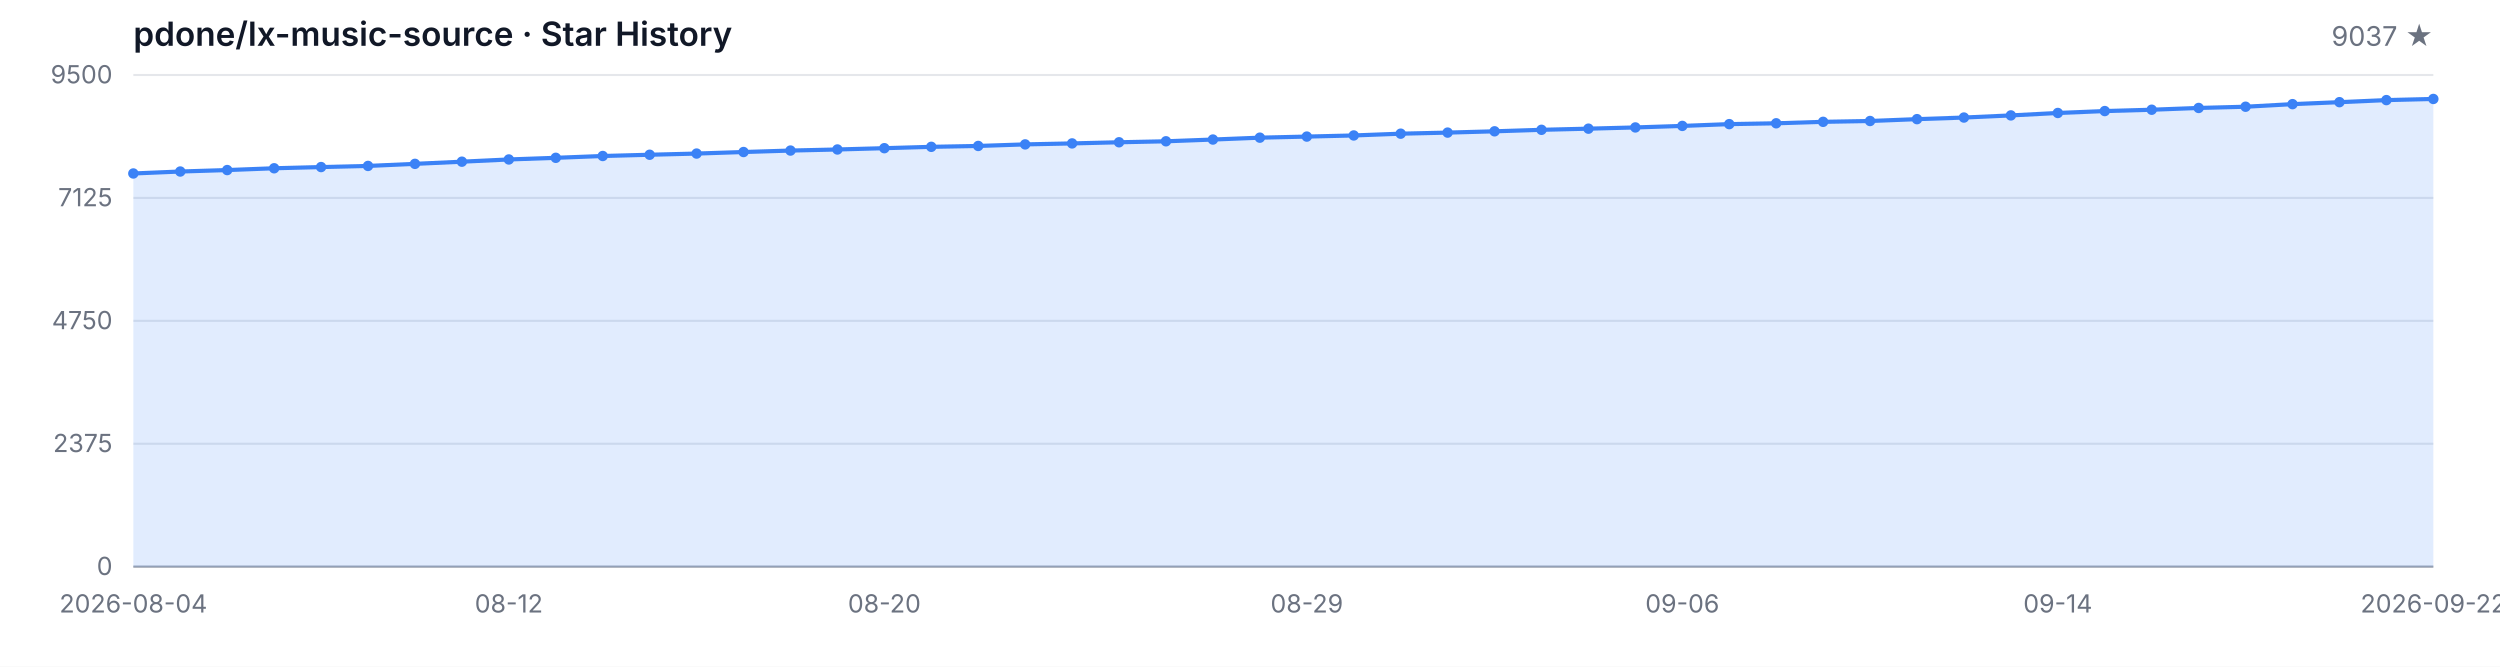
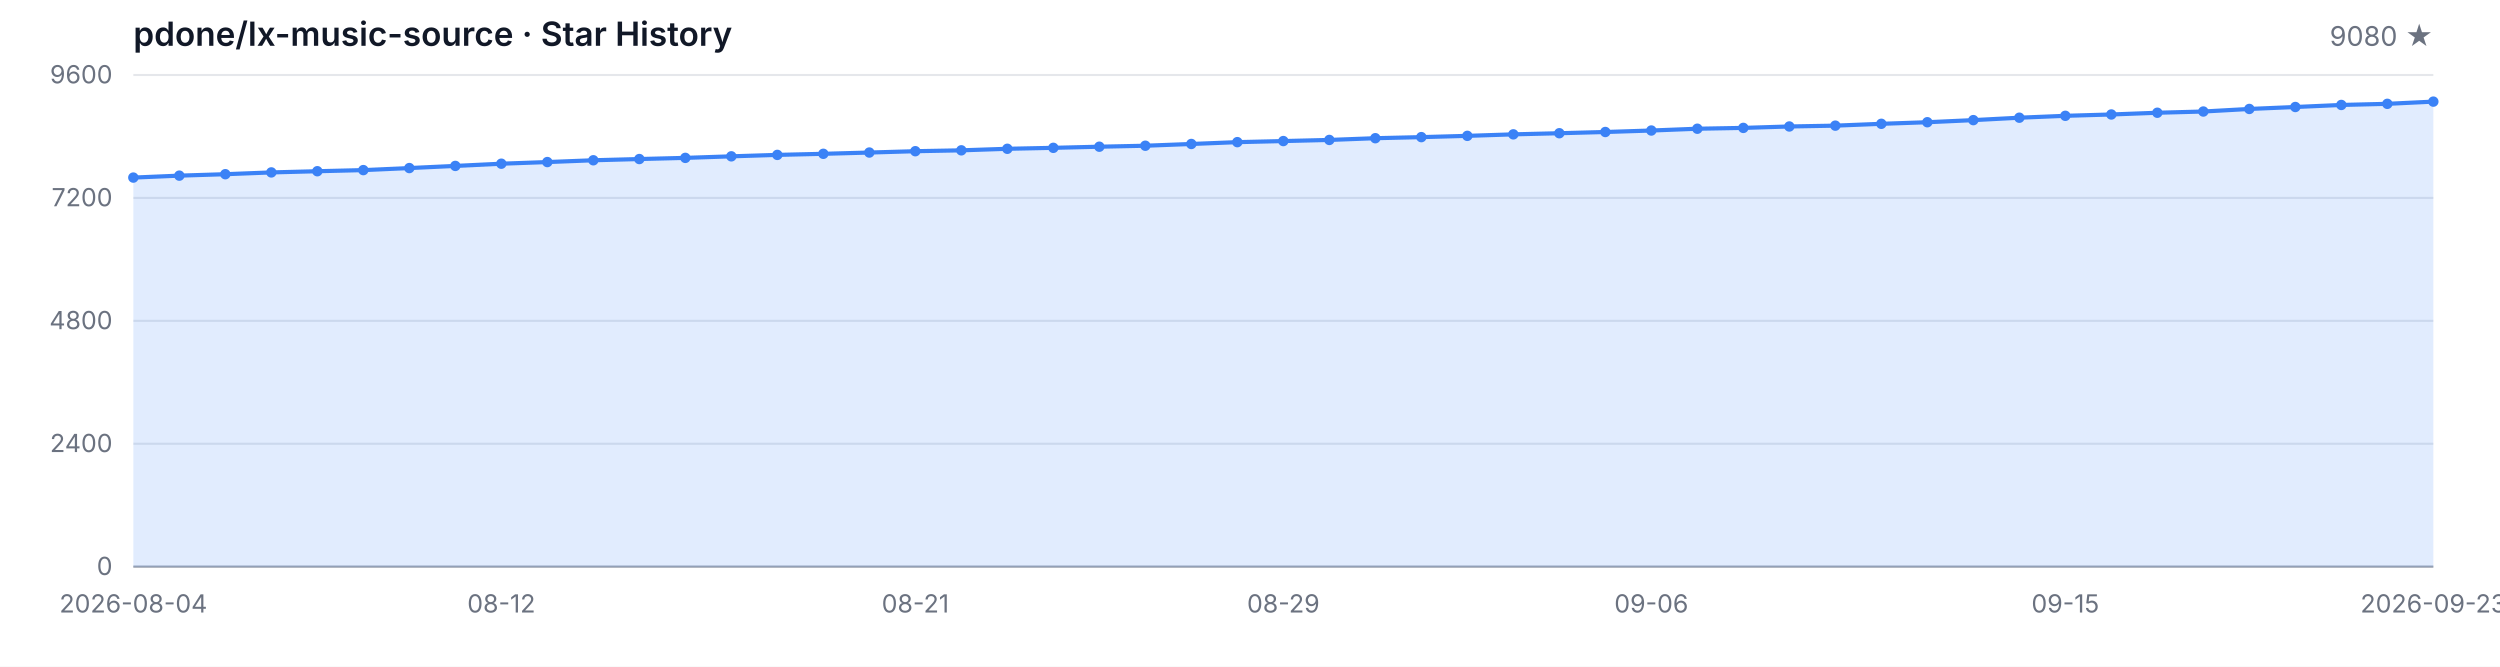
<svg xmlns="http://www.w3.org/2000/svg" width="1200" height="320" viewBox="0 0 1200 320" role="img" aria-label="Star History">
  <style>
  .bg { fill: #ffffff; }
  .grid { stroke: #e5e7eb; stroke-width: 1; }
  .axis { stroke: #9ca3af; stroke-width: 1; }
  .area { fill: rgba(59, 130, 246, 0.15); }
  .line { fill: none; stroke: #3b82f6; stroke-width: 2; stroke-linejoin: round; stroke-linecap: round; }
  .dot { fill: #3b82f6; }
  .tlabel { fill: #6b7280; font-family: -apple-system, BlinkMacSystemFont, 'Segoe UI', sans-serif; font-size: 12px; }
  .title { fill: #111827; font-family: -apple-system, BlinkMacSystemFont, 'Segoe UI', sans-serif; font-size: 16px; font-weight: 600; }
  .subtitle { fill: #6b7280; font-family: -apple-system, BlinkMacSystemFont, 'Segoe UI', sans-serif; font-size: 13px; }
  @media (prefers-color-scheme: dark) {
    .bg { fill: #0d1117; }
    .grid { stroke: #21262d; }
    .axis { stroke: #484f58; }
    .area { fill: rgba(58, 132, 255, 0.18); }
    .line { stroke: #58a6ff; }
    .dot { fill: #58a6ff; }
    .tlabel { fill: #8b949e; }
    .title { fill: #c9d1d9; }
    .subtitle { fill: #8b949e; }
  }
</style>
  <rect class="bg" width="1200" height="320" />
  <text class="title" x="64" y="22">pdone/lx-music-source · Star History</text>
-   <text class="subtitle" x="1168" y="22" text-anchor="end">9037 ★</text>
+   <text class="subtitle" x="1168" y="22" text-anchor="end">9080 ★</text>
  <line class="grid" x1="64" y1="272.00" x2="1168" y2="272.00" />
  <line class="grid" x1="64" y1="213.00" x2="1168" y2="213.00" />
  <line class="grid" x1="64" y1="154.00" x2="1168" y2="154.00" />
  <line class="grid" x1="64" y1="95.00" x2="1168" y2="95.00" />
  <line class="grid" x1="64" y1="36.00" x2="1168" y2="36.00" />
  <text class="tlabel" x="54" y="276.00" text-anchor="end">0</text>
-   <text class="tlabel" x="54" y="217.00" text-anchor="end">2375</text>
-   <text class="tlabel" x="54" y="158.00" text-anchor="end">4750</text>
-   <text class="tlabel" x="54" y="99.00" text-anchor="end">7125</text>
-   <text class="tlabel" x="54" y="40.00" text-anchor="end">9500</text>
+   <text class="tlabel" x="54" y="217.00" text-anchor="end">2400</text>
+   <text class="tlabel" x="54" y="158.00" text-anchor="end">4800</text>
+   <text class="tlabel" x="54" y="99.00" text-anchor="end">7200</text>
+   <text class="tlabel" x="54" y="40.00" text-anchor="end">9600</text>
  <line class="axis" x1="64" y1="272" x2="1168" y2="272" />
-   <path class="area" d="M 64.00 272.00 L 64.00 83.27 L 86.53 82.33 L 109.06 81.63 L 131.59 80.77 L 154.12 80.19 L 176.65 79.65 L 199.18 78.65 L 221.71 77.61 L 244.24 76.54 L 266.78 75.75 L 289.31 74.88 L 311.84 74.28 L 334.37 73.71 L 356.90 72.97 L 379.43 72.27 L 401.96 71.75 L 424.49 71.13 L 447.02 70.48 L 469.55 70.06 L 492.08 69.31 L 514.61 68.84 L 537.14 68.29 L 559.67 67.82 L 582.20 66.98 L 604.73 66.08 L 627.27 65.56 L 649.80 65.02 L 672.33 64.17 L 694.86 63.65 L 717.39 63.03 L 739.92 62.31 L 762.45 61.76 L 784.98 61.17 L 807.51 60.44 L 830.04 59.58 L 852.57 59.18 L 875.10 58.48 L 897.63 58.08 L 920.16 57.19 L 942.69 56.42 L 965.22 55.40 L 987.76 54.23 L 1010.29 53.31 L 1032.82 52.67 L 1055.35 51.82 L 1077.88 51.23 L 1100.41 49.99 L 1122.94 49.04 L 1145.47 48.05 L 1168.00 47.50 L 1168.00 272.00 Z" />
-   <path class="line" d="M 64.00 83.27 L 86.53 82.33 L 109.06 81.63 L 131.59 80.77 L 154.12 80.19 L 176.65 79.65 L 199.18 78.65 L 221.71 77.61 L 244.24 76.54 L 266.78 75.75 L 289.31 74.88 L 311.84 74.28 L 334.37 73.71 L 356.90 72.97 L 379.43 72.27 L 401.96 71.75 L 424.49 71.13 L 447.02 70.48 L 469.55 70.06 L 492.08 69.31 L 514.61 68.84 L 537.14 68.29 L 559.67 67.82 L 582.20 66.98 L 604.73 66.08 L 627.27 65.56 L 649.80 65.02 L 672.33 64.17 L 694.86 63.65 L 717.39 63.03 L 739.92 62.31 L 762.45 61.76 L 784.98 61.17 L 807.51 60.44 L 830.04 59.58 L 852.57 59.18 L 875.10 58.48 L 897.63 58.08 L 920.16 57.19 L 942.69 56.42 L 965.22 55.40 L 987.76 54.23 L 1010.29 53.31 L 1032.82 52.67 L 1055.35 51.82 L 1077.88 51.23 L 1100.41 49.99 L 1122.94 49.04 L 1145.47 48.05 L 1168.00 47.50" />
-   <circle class="dot" cx="64.00" cy="83.27" r="2.5" />
-   <circle class="dot" cx="86.53" cy="82.33" r="2.5" />
-   <circle class="dot" cx="109.06" cy="81.63" r="2.5" />
-   <circle class="dot" cx="131.59" cy="80.77" r="2.5" />
-   <circle class="dot" cx="154.12" cy="80.19" r="2.5" />
-   <circle class="dot" cx="176.65" cy="79.65" r="2.5" />
-   <circle class="dot" cx="199.18" cy="78.65" r="2.5" />
-   <circle class="dot" cx="221.71" cy="77.61" r="2.5" />
-   <circle class="dot" cx="244.24" cy="76.54" r="2.5" />
-   <circle class="dot" cx="266.78" cy="75.75" r="2.5" />
-   <circle class="dot" cx="289.31" cy="74.88" r="2.5" />
-   <circle class="dot" cx="311.84" cy="74.28" r="2.5" />
-   <circle class="dot" cx="334.37" cy="73.71" r="2.5" />
-   <circle class="dot" cx="356.90" cy="72.97" r="2.5" />
-   <circle class="dot" cx="379.43" cy="72.27" r="2.5" />
-   <circle class="dot" cx="401.96" cy="71.75" r="2.5" />
-   <circle class="dot" cx="424.49" cy="71.13" r="2.5" />
-   <circle class="dot" cx="447.02" cy="70.48" r="2.5" />
-   <circle class="dot" cx="469.55" cy="70.06" r="2.5" />
-   <circle class="dot" cx="492.08" cy="69.31" r="2.5" />
-   <circle class="dot" cx="514.61" cy="68.84" r="2.5" />
-   <circle class="dot" cx="537.14" cy="68.29" r="2.5" />
-   <circle class="dot" cx="559.67" cy="67.82" r="2.5" />
-   <circle class="dot" cx="582.20" cy="66.98" r="2.5" />
-   <circle class="dot" cx="604.73" cy="66.08" r="2.5" />
-   <circle class="dot" cx="627.27" cy="65.56" r="2.5" />
-   <circle class="dot" cx="649.80" cy="65.02" r="2.5" />
-   <circle class="dot" cx="672.33" cy="64.17" r="2.5" />
-   <circle class="dot" cx="694.86" cy="63.65" r="2.5" />
-   <circle class="dot" cx="717.39" cy="63.03" r="2.5" />
-   <circle class="dot" cx="739.92" cy="62.31" r="2.5" />
-   <circle class="dot" cx="762.45" cy="61.76" r="2.5" />
-   <circle class="dot" cx="784.98" cy="61.17" r="2.5" />
-   <circle class="dot" cx="807.51" cy="60.44" r="2.5" />
-   <circle class="dot" cx="830.04" cy="59.58" r="2.5" />
-   <circle class="dot" cx="852.57" cy="59.18" r="2.5" />
-   <circle class="dot" cx="875.10" cy="58.48" r="2.5" />
-   <circle class="dot" cx="897.63" cy="58.08" r="2.5" />
-   <circle class="dot" cx="920.16" cy="57.19" r="2.5" />
-   <circle class="dot" cx="942.69" cy="56.42" r="2.5" />
-   <circle class="dot" cx="965.22" cy="55.40" r="2.5" />
-   <circle class="dot" cx="987.76" cy="54.23" r="2.5" />
-   <circle class="dot" cx="1010.29" cy="53.31" r="2.5" />
-   <circle class="dot" cx="1032.82" cy="52.67" r="2.5" />
-   <circle class="dot" cx="1055.35" cy="51.82" r="2.5" />
-   <circle class="dot" cx="1077.88" cy="51.23" r="2.5" />
-   <circle class="dot" cx="1100.41" cy="49.99" r="2.5" />
-   <circle class="dot" cx="1122.94" cy="49.04" r="2.5" />
-   <circle class="dot" cx="1145.47" cy="48.05" r="2.5" />
-   <circle class="dot" cx="1168.00" cy="47.50" r="2.5" />
+   <path class="area" d="M 64.00 272.00 L 64.00 85.24 L 86.08 84.31 L 108.16 83.62 L 130.24 82.76 L 152.32 82.19 L 174.40 81.65 L 196.48 80.67 L 218.56 79.64 L 240.64 78.58 L 262.72 77.79 L 284.80 76.93 L 306.88 76.34 L 328.96 75.78 L 351.04 75.04 L 373.12 74.35 L 395.20 73.83 L 417.28 73.22 L 439.36 72.58 L 461.44 72.16 L 483.52 71.42 L 505.60 70.96 L 527.68 70.42 L 549.76 69.95 L 571.84 69.11 L 593.92 68.23 L 616.00 67.71 L 638.08 67.17 L 660.16 66.34 L 682.24 65.82 L 704.32 65.21 L 726.40 64.49 L 748.48 63.95 L 770.56 63.36 L 792.64 62.65 L 814.72 61.79 L 836.80 61.39 L 858.88 60.71 L 880.96 60.31 L 903.04 59.43 L 925.12 58.67 L 947.20 57.66 L 969.28 56.50 L 991.36 55.59 L 1013.44 54.95 L 1035.52 54.12 L 1057.60 53.53 L 1079.68 52.30 L 1101.76 51.36 L 1123.84 50.38 L 1145.92 49.84 L 1168.00 48.78 L 1168.00 272.00 Z" />
+   <path class="line" d="M 64.00 85.24 L 86.08 84.31 L 108.16 83.62 L 130.24 82.76 L 152.32 82.19 L 174.40 81.65 L 196.48 80.67 L 218.56 79.64 L 240.64 78.58 L 262.72 77.79 L 284.80 76.93 L 306.88 76.34 L 328.96 75.78 L 351.04 75.04 L 373.12 74.35 L 395.20 73.83 L 417.28 73.22 L 439.36 72.58 L 461.44 72.16 L 483.52 71.42 L 505.60 70.96 L 527.68 70.42 L 549.76 69.95 L 571.84 69.11 L 593.92 68.23 L 616.00 67.71 L 638.08 67.17 L 660.16 66.34 L 682.24 65.82 L 704.32 65.21 L 726.40 64.49 L 748.48 63.95 L 770.56 63.36 L 792.64 62.65 L 814.72 61.79 L 836.80 61.39 L 858.88 60.71 L 880.96 60.31 L 903.04 59.43 L 925.12 58.67 L 947.20 57.66 L 969.28 56.50 L 991.36 55.59 L 1013.44 54.95 L 1035.52 54.12 L 1057.60 53.53 L 1079.68 52.30 L 1101.76 51.36 L 1123.84 50.38 L 1145.92 49.84 L 1168.00 48.78" />
+   <circle class="dot" cx="64.00" cy="85.24" r="2.5" />
+   <circle class="dot" cx="86.08" cy="84.31" r="2.5" />
+   <circle class="dot" cx="108.16" cy="83.62" r="2.5" />
+   <circle class="dot" cx="130.24" cy="82.76" r="2.5" />
+   <circle class="dot" cx="152.32" cy="82.19" r="2.5" />
+   <circle class="dot" cx="174.40" cy="81.65" r="2.5" />
+   <circle class="dot" cx="196.48" cy="80.67" r="2.5" />
+   <circle class="dot" cx="218.56" cy="79.64" r="2.5" />
+   <circle class="dot" cx="240.64" cy="78.58" r="2.5" />
+   <circle class="dot" cx="262.72" cy="77.79" r="2.5" />
+   <circle class="dot" cx="284.80" cy="76.93" r="2.5" />
+   <circle class="dot" cx="306.88" cy="76.34" r="2.5" />
+   <circle class="dot" cx="328.96" cy="75.78" r="2.5" />
+   <circle class="dot" cx="351.04" cy="75.04" r="2.5" />
+   <circle class="dot" cx="373.12" cy="74.35" r="2.5" />
+   <circle class="dot" cx="395.20" cy="73.83" r="2.5" />
+   <circle class="dot" cx="417.28" cy="73.22" r="2.5" />
+   <circle class="dot" cx="439.36" cy="72.58" r="2.5" />
+   <circle class="dot" cx="461.44" cy="72.16" r="2.5" />
+   <circle class="dot" cx="483.52" cy="71.42" r="2.5" />
+   <circle class="dot" cx="505.60" cy="70.96" r="2.5" />
+   <circle class="dot" cx="527.68" cy="70.42" r="2.5" />
+   <circle class="dot" cx="549.76" cy="69.95" r="2.5" />
+   <circle class="dot" cx="571.84" cy="69.11" r="2.5" />
+   <circle class="dot" cx="593.92" cy="68.23" r="2.5" />
+   <circle class="dot" cx="616.00" cy="67.71" r="2.5" />
+   <circle class="dot" cx="638.08" cy="67.17" r="2.5" />
+   <circle class="dot" cx="660.16" cy="66.34" r="2.5" />
+   <circle class="dot" cx="682.24" cy="65.82" r="2.5" />
+   <circle class="dot" cx="704.32" cy="65.21" r="2.5" />
+   <circle class="dot" cx="726.40" cy="64.49" r="2.5" />
+   <circle class="dot" cx="748.48" cy="63.95" r="2.5" />
+   <circle class="dot" cx="770.56" cy="63.36" r="2.5" />
+   <circle class="dot" cx="792.64" cy="62.65" r="2.5" />
+   <circle class="dot" cx="814.72" cy="61.79" r="2.5" />
+   <circle class="dot" cx="836.80" cy="61.39" r="2.5" />
+   <circle class="dot" cx="858.88" cy="60.71" r="2.5" />
+   <circle class="dot" cx="880.96" cy="60.31" r="2.5" />
+   <circle class="dot" cx="903.04" cy="59.43" r="2.5" />
+   <circle class="dot" cx="925.12" cy="58.67" r="2.5" />
+   <circle class="dot" cx="947.20" cy="57.66" r="2.5" />
+   <circle class="dot" cx="969.28" cy="56.50" r="2.5" />
+   <circle class="dot" cx="991.36" cy="55.59" r="2.5" />
+   <circle class="dot" cx="1013.44" cy="54.95" r="2.5" />
+   <circle class="dot" cx="1035.52" cy="54.12" r="2.5" />
+   <circle class="dot" cx="1057.60" cy="53.53" r="2.5" />
+   <circle class="dot" cx="1079.68" cy="52.30" r="2.5" />
+   <circle class="dot" cx="1101.76" cy="51.36" r="2.5" />
+   <circle class="dot" cx="1123.84" cy="50.38" r="2.5" />
+   <circle class="dot" cx="1145.92" cy="49.84" r="2.5" />
+   <circle class="dot" cx="1168.00" cy="48.78" r="2.5" />
  <text class="tlabel" x="64.00" y="294" text-anchor="middle">2026-08-04</text>
-   <text class="tlabel" x="244.24" y="294" text-anchor="middle">08-12</text>
-   <text class="tlabel" x="424.49" y="294" text-anchor="middle">08-20</text>
-   <text class="tlabel" x="627.27" y="294" text-anchor="middle">08-29</text>
-   <text class="tlabel" x="807.51" y="294" text-anchor="middle">09-06</text>
-   <text class="tlabel" x="987.76" y="294" text-anchor="middle">09-14</text>
-   <text class="tlabel" x="1168.00" y="294" text-anchor="middle">2026-09-22</text>
+   <text class="tlabel" x="240.64" y="294" text-anchor="middle">08-12</text>
+   <text class="tlabel" x="439.36" y="294" text-anchor="middle">08-21</text>
+   <text class="tlabel" x="616.00" y="294" text-anchor="middle">08-29</text>
+   <text class="tlabel" x="792.64" y="294" text-anchor="middle">09-06</text>
+   <text class="tlabel" x="991.36" y="294" text-anchor="middle">09-15</text>
+   <text class="tlabel" x="1168.00" y="294" text-anchor="middle">2026-09-23</text>
</svg>
